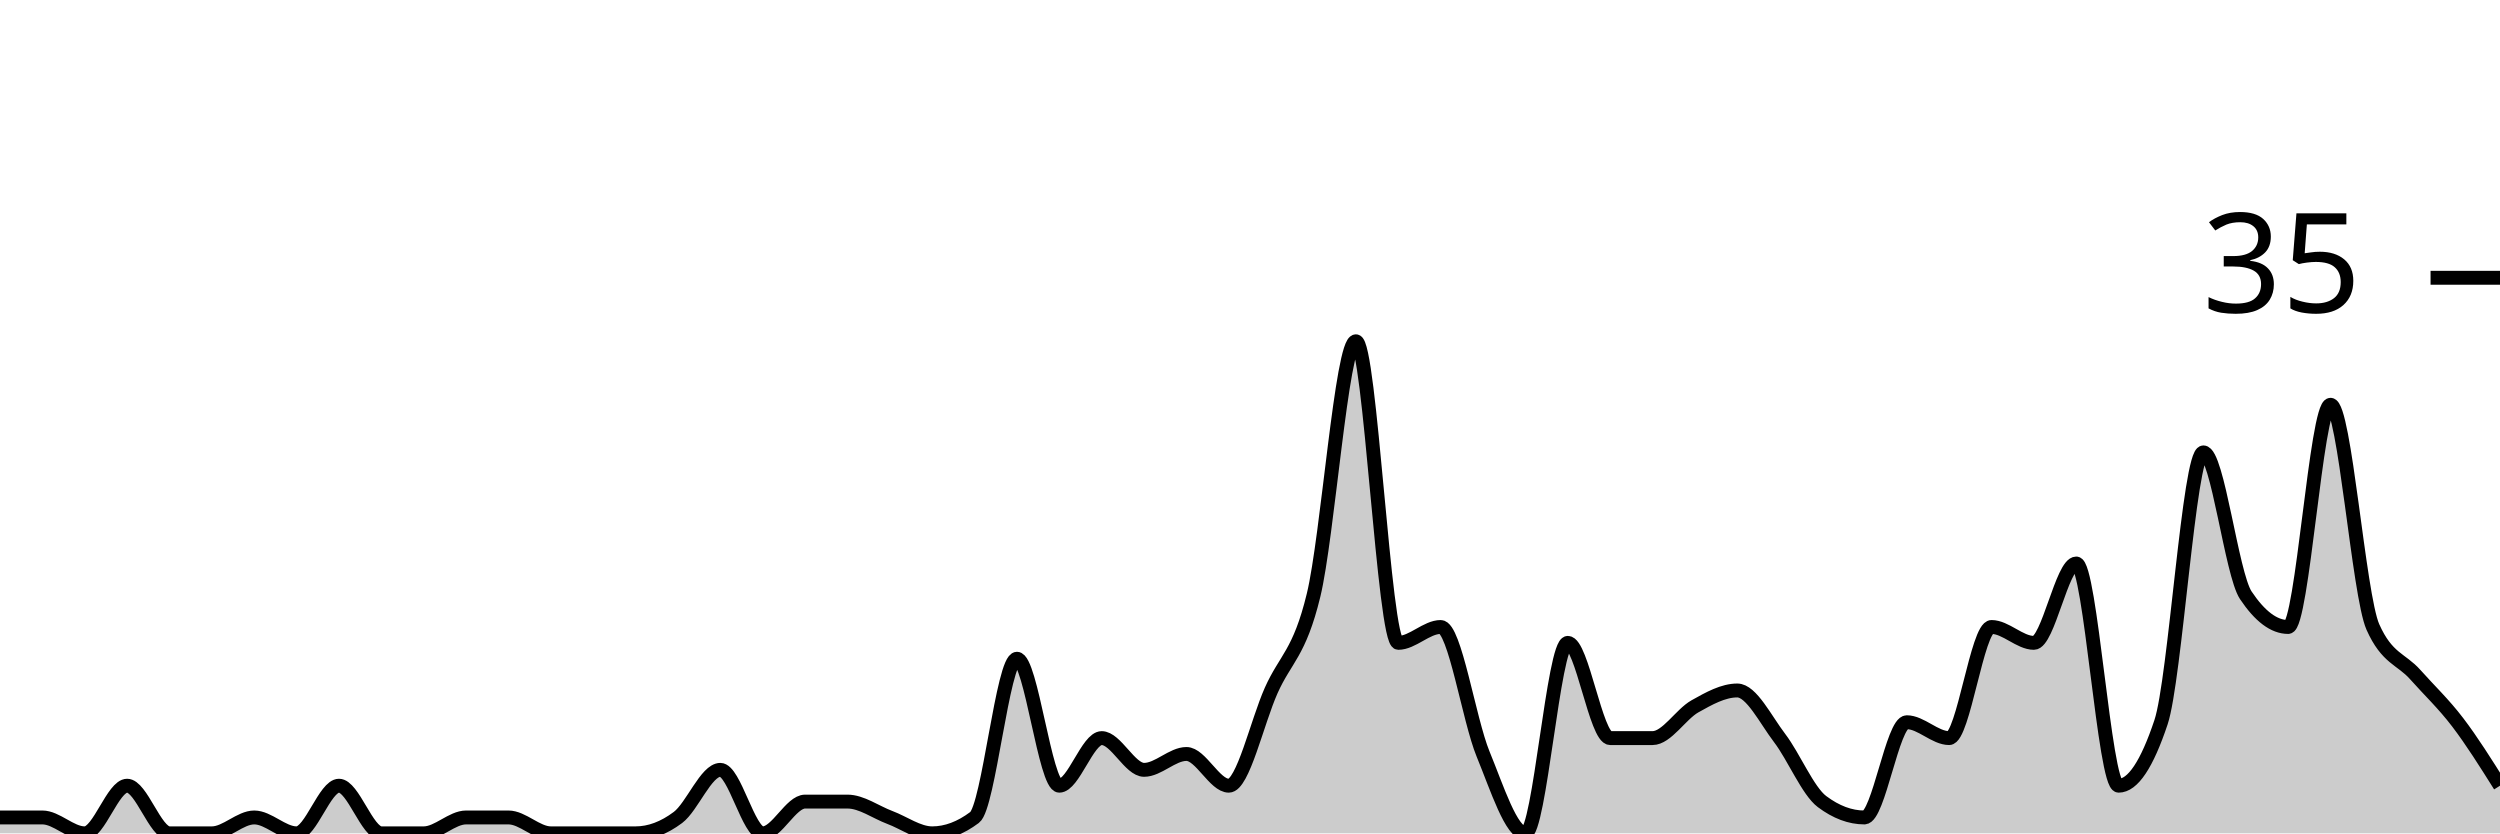
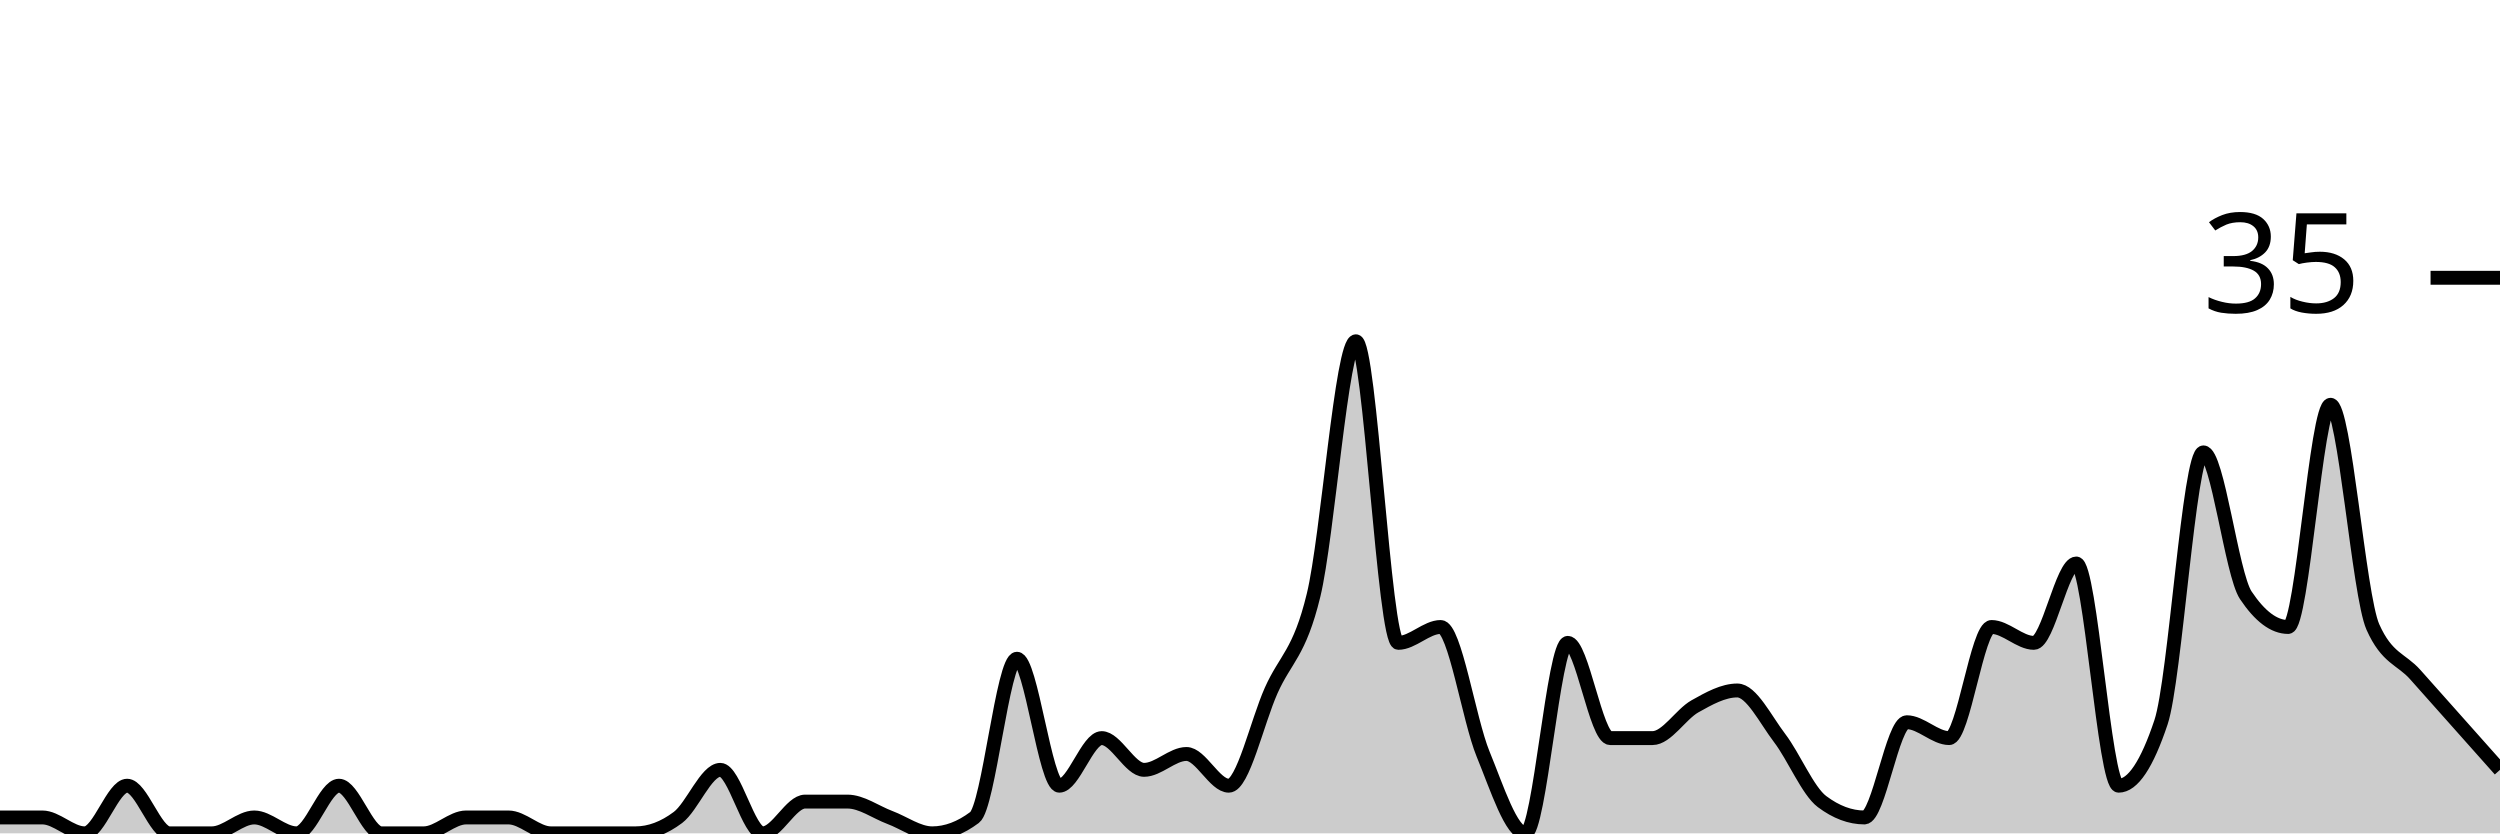
<svg xmlns="http://www.w3.org/2000/svg" viewBox="0 0 180 60">
  <g transform="translate(0,20)">
-     <path class="area" fill="rgba(0, 0, 0, 0.2)" d="M0,38.857C1.017,38.857,2.034,38.857,3.051,38.857C4.068,38.857,5.085,40,6.102,40C7.119,40,8.136,36.571,9.153,36.571C10.169,36.571,11.186,40,12.203,40C13.22,40,14.237,40,15.254,40C16.271,40,17.288,38.857,18.305,38.857C19.322,38.857,20.339,40,21.356,40C22.373,40,23.39,36.571,24.407,36.571C25.424,36.571,26.441,40,27.458,40C28.475,40,29.492,40,30.508,40C31.525,40,32.542,38.857,33.559,38.857C34.576,38.857,35.593,38.857,36.61,38.857C37.627,38.857,38.644,40,39.661,40C40.678,40,41.695,40,42.712,40C43.729,40,44.746,40,45.763,40C46.78,40,47.797,39.619,48.814,38.857C49.831,38.095,50.847,35.429,51.864,35.429C52.881,35.429,53.898,40,54.915,40C55.932,40,56.949,37.714,57.966,37.714C58.983,37.714,60,37.714,61.017,37.714C62.034,37.714,63.051,38.476,64.068,38.857C65.085,39.238,66.102,40,67.119,40C68.136,40,69.153,39.619,70.169,38.857C71.186,38.095,72.203,27.429,73.22,27.429C74.237,27.429,75.254,36.571,76.271,36.571C77.288,36.571,78.305,33.143,79.322,33.143C80.339,33.143,81.356,35.429,82.373,35.429C83.39,35.429,84.407,34.286,85.424,34.286C86.441,34.286,87.458,36.571,88.475,36.571C89.492,36.571,90.508,32,91.525,29.714C92.542,27.429,93.559,27.048,94.576,22.857C95.593,18.667,96.61,4.571,97.627,4.571C98.644,4.571,99.661,26.286,100.678,26.286C101.695,26.286,102.712,25.143,103.729,25.143C104.746,25.143,105.763,31.81,106.78,34.286C107.797,36.762,108.814,40,109.831,40C110.847,40,111.864,26.286,112.881,26.286C113.898,26.286,114.915,33.143,115.932,33.143C116.949,33.143,117.966,33.143,118.983,33.143C120,33.143,121.017,31.429,122.034,30.857C123.051,30.286,124.068,29.714,125.085,29.714C126.102,29.714,127.119,31.81,128.136,33.143C129.153,34.476,130.169,36.952,131.186,37.714C132.203,38.476,133.22,38.857,134.237,38.857C135.254,38.857,136.271,32,137.288,32C138.305,32,139.322,33.143,140.339,33.143C141.356,33.143,142.373,25.143,143.39,25.143C144.407,25.143,145.424,26.286,146.441,26.286C147.458,26.286,148.475,20.571,149.492,20.571C150.508,20.571,151.525,36.571,152.542,36.571C153.559,36.571,154.576,35.048,155.593,32C156.61,28.952,157.627,12.571,158.644,12.571C159.661,12.571,160.678,21.333,161.695,22.857C162.712,24.381,163.729,25.143,164.746,25.143C165.763,25.143,166.78,9.143,167.797,9.143C168.814,9.143,169.831,22.857,170.847,25.143C171.864,27.429,172.881,27.429,173.898,28.571C174.915,29.714,175.932,30.667,176.949,32C177.966,33.333,178.983,34.952,180,36.571L180,40C178.983,40,177.966,40,176.949,40C175.932,40,174.915,40,173.898,40C172.881,40,171.864,40,170.847,40C169.831,40,168.814,40,167.797,40C166.78,40,165.763,40,164.746,40C163.729,40,162.712,40,161.695,40C160.678,40,159.661,40,158.644,40C157.627,40,156.61,40,155.593,40C154.576,40,153.559,40,152.542,40C151.525,40,150.508,40,149.492,40C148.475,40,147.458,40,146.441,40C145.424,40,144.407,40,143.39,40C142.373,40,141.356,40,140.339,40C139.322,40,138.305,40,137.288,40C136.271,40,135.254,40,134.237,40C133.22,40,132.203,40,131.186,40C130.169,40,129.153,40,128.136,40C127.119,40,126.102,40,125.085,40C124.068,40,123.051,40,122.034,40C121.017,40,120,40,118.983,40C117.966,40,116.949,40,115.932,40C114.915,40,113.898,40,112.881,40C111.864,40,110.847,40,109.831,40C108.814,40,107.797,40,106.78,40C105.763,40,104.746,40,103.729,40C102.712,40,101.695,40,100.678,40C99.661,40,98.644,40,97.627,40C96.61,40,95.593,40,94.576,40C93.559,40,92.542,40,91.525,40C90.508,40,89.492,40,88.475,40C87.458,40,86.441,40,85.424,40C84.407,40,83.39,40,82.373,40C81.356,40,80.339,40,79.322,40C78.305,40,77.288,40,76.271,40C75.254,40,74.237,40,73.22,40C72.203,40,71.186,40,70.169,40C69.153,40,68.136,40,67.119,40C66.102,40,65.085,40,64.068,40C63.051,40,62.034,40,61.017,40C60,40,58.983,40,57.966,40C56.949,40,55.932,40,54.915,40C53.898,40,52.881,40,51.864,40C50.847,40,49.831,40,48.814,40C47.797,40,46.78,40,45.763,40C44.746,40,43.729,40,42.712,40C41.695,40,40.678,40,39.661,40C38.644,40,37.627,40,36.61,40C35.593,40,34.576,40,33.559,40C32.542,40,31.525,40,30.508,40C29.492,40,28.475,40,27.458,40C26.441,40,25.424,40,24.407,40C23.39,40,22.373,40,21.356,40C20.339,40,19.322,40,18.305,40C17.288,40,16.271,40,15.254,40C14.237,40,13.22,40,12.203,40C11.186,40,10.169,40,9.153,40C8.136,40,7.119,40,6.102,40C5.085,40,4.068,40,3.051,40C2.034,40,1.017,40,0,40Z" />
-     <path class="line" stroke="black" fill="none" d="M0,38.857C1.017,38.857,2.034,38.857,3.051,38.857C4.068,38.857,5.085,40,6.102,40C7.119,40,8.136,36.571,9.153,36.571C10.169,36.571,11.186,40,12.203,40C13.22,40,14.237,40,15.254,40C16.271,40,17.288,38.857,18.305,38.857C19.322,38.857,20.339,40,21.356,40C22.373,40,23.39,36.571,24.407,36.571C25.424,36.571,26.441,40,27.458,40C28.475,40,29.492,40,30.508,40C31.525,40,32.542,38.857,33.559,38.857C34.576,38.857,35.593,38.857,36.61,38.857C37.627,38.857,38.644,40,39.661,40C40.678,40,41.695,40,42.712,40C43.729,40,44.746,40,45.763,40C46.78,40,47.797,39.619,48.814,38.857C49.831,38.095,50.847,35.429,51.864,35.429C52.881,35.429,53.898,40,54.915,40C55.932,40,56.949,37.714,57.966,37.714C58.983,37.714,60,37.714,61.017,37.714C62.034,37.714,63.051,38.476,64.068,38.857C65.085,39.238,66.102,40,67.119,40C68.136,40,69.153,39.619,70.169,38.857C71.186,38.095,72.203,27.429,73.22,27.429C74.237,27.429,75.254,36.571,76.271,36.571C77.288,36.571,78.305,33.143,79.322,33.143C80.339,33.143,81.356,35.429,82.373,35.429C83.39,35.429,84.407,34.286,85.424,34.286C86.441,34.286,87.458,36.571,88.475,36.571C89.492,36.571,90.508,32,91.525,29.714C92.542,27.429,93.559,27.048,94.576,22.857C95.593,18.667,96.61,4.571,97.627,4.571C98.644,4.571,99.661,26.286,100.678,26.286C101.695,26.286,102.712,25.143,103.729,25.143C104.746,25.143,105.763,31.81,106.78,34.286C107.797,36.762,108.814,40,109.831,40C110.847,40,111.864,26.286,112.881,26.286C113.898,26.286,114.915,33.143,115.932,33.143C116.949,33.143,117.966,33.143,118.983,33.143C120,33.143,121.017,31.429,122.034,30.857C123.051,30.286,124.068,29.714,125.085,29.714C126.102,29.714,127.119,31.81,128.136,33.143C129.153,34.476,130.169,36.952,131.186,37.714C132.203,38.476,133.22,38.857,134.237,38.857C135.254,38.857,136.271,32,137.288,32C138.305,32,139.322,33.143,140.339,33.143C141.356,33.143,142.373,25.143,143.39,25.143C144.407,25.143,145.424,26.286,146.441,26.286C147.458,26.286,148.475,20.571,149.492,20.571C150.508,20.571,151.525,36.571,152.542,36.571C153.559,36.571,154.576,35.048,155.593,32C156.61,28.952,157.627,12.571,158.644,12.571C159.661,12.571,160.678,21.333,161.695,22.857C162.712,24.381,163.729,25.143,164.746,25.143C165.763,25.143,166.78,9.143,167.797,9.143C168.814,9.143,169.831,22.857,170.847,25.143C171.864,27.429,172.881,27.429,173.898,28.571C174.915,29.714,175.932,30.667,176.949,32C177.966,33.333,178.983,34.952,180,36.571" />
+     <path class="area" fill="rgba(0, 0, 0, 0.2)" d="M0,38.857C1.017,38.857,2.034,38.857,3.051,38.857C4.068,38.857,5.085,40,6.102,40C7.119,40,8.136,36.571,9.153,36.571C10.169,36.571,11.186,40,12.203,40C13.22,40,14.237,40,15.254,40C16.271,40,17.288,38.857,18.305,38.857C19.322,38.857,20.339,40,21.356,40C22.373,40,23.39,36.571,24.407,36.571C25.424,36.571,26.441,40,27.458,40C28.475,40,29.492,40,30.508,40C31.525,40,32.542,38.857,33.559,38.857C34.576,38.857,35.593,38.857,36.61,38.857C37.627,38.857,38.644,40,39.661,40C40.678,40,41.695,40,42.712,40C43.729,40,44.746,40,45.763,40C46.78,40,47.797,39.619,48.814,38.857C49.831,38.095,50.847,35.429,51.864,35.429C52.881,35.429,53.898,40,54.915,40C55.932,40,56.949,37.714,57.966,37.714C58.983,37.714,60,37.714,61.017,37.714C62.034,37.714,63.051,38.476,64.068,38.857C65.085,39.238,66.102,40,67.119,40C68.136,40,69.153,39.619,70.169,38.857C71.186,38.095,72.203,27.429,73.22,27.429C74.237,27.429,75.254,36.571,76.271,36.571C77.288,36.571,78.305,33.143,79.322,33.143C80.339,33.143,81.356,35.429,82.373,35.429C83.39,35.429,84.407,34.286,85.424,34.286C86.441,34.286,87.458,36.571,88.475,36.571C89.492,36.571,90.508,32,91.525,29.714C92.542,27.429,93.559,27.048,94.576,22.857C95.593,18.667,96.61,4.571,97.627,4.571C98.644,4.571,99.661,26.286,100.678,26.286C101.695,26.286,102.712,25.143,103.729,25.143C104.746,25.143,105.763,31.81,106.78,34.286C107.797,36.762,108.814,40,109.831,40C110.847,40,111.864,26.286,112.881,26.286C113.898,26.286,114.915,33.143,115.932,33.143C116.949,33.143,117.966,33.143,118.983,33.143C120,33.143,121.017,31.429,122.034,30.857C123.051,30.286,124.068,29.714,125.085,29.714C126.102,29.714,127.119,31.81,128.136,33.143C129.153,34.476,130.169,36.952,131.186,37.714C132.203,38.476,133.22,38.857,134.237,38.857C135.254,38.857,136.271,32,137.288,32C138.305,32,139.322,33.143,140.339,33.143C141.356,33.143,142.373,25.143,143.39,25.143C144.407,25.143,145.424,26.286,146.441,26.286C147.458,26.286,148.475,20.571,149.492,20.571C150.508,20.571,151.525,36.571,152.542,36.571C153.559,36.571,154.576,35.048,155.593,32C156.61,28.952,157.627,12.571,158.644,12.571C159.661,12.571,160.678,21.333,161.695,22.857C162.712,24.381,163.729,25.143,164.746,25.143C165.763,25.143,166.78,9.143,167.797,9.143C168.814,9.143,169.831,22.857,170.847,25.143C171.864,27.429,172.881,27.429,173.898,28.571C174.915,29.714,175.932,30.857,176.949,32C177.966,33.143,178.983,34.286,180,35.429L180,40C178.983,40,177.966,40,176.949,40C175.932,40,174.915,40,173.898,40C172.881,40,171.864,40,170.847,40C169.831,40,168.814,40,167.797,40C166.78,40,165.763,40,164.746,40C163.729,40,162.712,40,161.695,40C160.678,40,159.661,40,158.644,40C157.627,40,156.61,40,155.593,40C154.576,40,153.559,40,152.542,40C151.525,40,150.508,40,149.492,40C148.475,40,147.458,40,146.441,40C145.424,40,144.407,40,143.39,40C142.373,40,141.356,40,140.339,40C139.322,40,138.305,40,137.288,40C136.271,40,135.254,40,134.237,40C133.22,40,132.203,40,131.186,40C130.169,40,129.153,40,128.136,40C127.119,40,126.102,40,125.085,40C124.068,40,123.051,40,122.034,40C121.017,40,120,40,118.983,40C117.966,40,116.949,40,115.932,40C114.915,40,113.898,40,112.881,40C111.864,40,110.847,40,109.831,40C108.814,40,107.797,40,106.78,40C105.763,40,104.746,40,103.729,40C102.712,40,101.695,40,100.678,40C99.661,40,98.644,40,97.627,40C96.61,40,95.593,40,94.576,40C93.559,40,92.542,40,91.525,40C90.508,40,89.492,40,88.475,40C87.458,40,86.441,40,85.424,40C84.407,40,83.39,40,82.373,40C81.356,40,80.339,40,79.322,40C78.305,40,77.288,40,76.271,40C75.254,40,74.237,40,73.22,40C72.203,40,71.186,40,70.169,40C69.153,40,68.136,40,67.119,40C66.102,40,65.085,40,64.068,40C63.051,40,62.034,40,61.017,40C60,40,58.983,40,57.966,40C56.949,40,55.932,40,54.915,40C53.898,40,52.881,40,51.864,40C50.847,40,49.831,40,48.814,40C47.797,40,46.78,40,45.763,40C44.746,40,43.729,40,42.712,40C41.695,40,40.678,40,39.661,40C38.644,40,37.627,40,36.61,40C35.593,40,34.576,40,33.559,40C32.542,40,31.525,40,30.508,40C29.492,40,28.475,40,27.458,40C26.441,40,25.424,40,24.407,40C23.39,40,22.373,40,21.356,40C20.339,40,19.322,40,18.305,40C17.288,40,16.271,40,15.254,40C14.237,40,13.22,40,12.203,40C11.186,40,10.169,40,9.153,40C8.136,40,7.119,40,6.102,40C5.085,40,4.068,40,3.051,40C2.034,40,1.017,40,0,40Z" />
+     <path class="line" stroke="black" fill="none" d="M0,38.857C1.017,38.857,2.034,38.857,3.051,38.857C4.068,38.857,5.085,40,6.102,40C7.119,40,8.136,36.571,9.153,36.571C10.169,36.571,11.186,40,12.203,40C13.22,40,14.237,40,15.254,40C16.271,40,17.288,38.857,18.305,38.857C19.322,38.857,20.339,40,21.356,40C22.373,40,23.39,36.571,24.407,36.571C25.424,36.571,26.441,40,27.458,40C28.475,40,29.492,40,30.508,40C31.525,40,32.542,38.857,33.559,38.857C34.576,38.857,35.593,38.857,36.61,38.857C37.627,38.857,38.644,40,39.661,40C40.678,40,41.695,40,42.712,40C43.729,40,44.746,40,45.763,40C46.78,40,47.797,39.619,48.814,38.857C49.831,38.095,50.847,35.429,51.864,35.429C52.881,35.429,53.898,40,54.915,40C55.932,40,56.949,37.714,57.966,37.714C58.983,37.714,60,37.714,61.017,37.714C62.034,37.714,63.051,38.476,64.068,38.857C65.085,39.238,66.102,40,67.119,40C68.136,40,69.153,39.619,70.169,38.857C71.186,38.095,72.203,27.429,73.22,27.429C74.237,27.429,75.254,36.571,76.271,36.571C77.288,36.571,78.305,33.143,79.322,33.143C80.339,33.143,81.356,35.429,82.373,35.429C83.39,35.429,84.407,34.286,85.424,34.286C86.441,34.286,87.458,36.571,88.475,36.571C89.492,36.571,90.508,32,91.525,29.714C92.542,27.429,93.559,27.048,94.576,22.857C95.593,18.667,96.61,4.571,97.627,4.571C98.644,4.571,99.661,26.286,100.678,26.286C101.695,26.286,102.712,25.143,103.729,25.143C104.746,25.143,105.763,31.81,106.78,34.286C107.797,36.762,108.814,40,109.831,40C110.847,40,111.864,26.286,112.881,26.286C113.898,26.286,114.915,33.143,115.932,33.143C116.949,33.143,117.966,33.143,118.983,33.143C120,33.143,121.017,31.429,122.034,30.857C123.051,30.286,124.068,29.714,125.085,29.714C126.102,29.714,127.119,31.81,128.136,33.143C129.153,34.476,130.169,36.952,131.186,37.714C132.203,38.476,133.22,38.857,134.237,38.857C135.254,38.857,136.271,32,137.288,32C138.305,32,139.322,33.143,140.339,33.143C141.356,33.143,142.373,25.143,143.39,25.143C144.407,25.143,145.424,26.286,146.441,26.286C147.458,26.286,148.475,20.571,149.492,20.571C150.508,20.571,151.525,36.571,152.542,36.571C153.559,36.571,154.576,35.048,155.593,32C156.61,28.952,157.627,12.571,158.644,12.571C159.661,12.571,160.678,21.333,161.695,22.857C162.712,24.381,163.729,25.143,164.746,25.143C165.763,25.143,166.78,9.143,167.797,9.143C168.814,9.143,169.831,22.857,170.847,25.143C171.864,27.429,172.881,27.429,173.898,28.571C174.915,29.714,175.932,30.857,176.949,32C177.966,33.143,178.983,34.286,180,35.429" />
    <path class="axis-ceiling" stroke-width="1" stroke="black" fill="none" d="M175,0L180,0" />
    <text class="axis-ceiling-label" font-family="sans-serif" text-anchor="end" font-size="10px" x="170" y="2.5">35</text>
  </g>
</svg>
